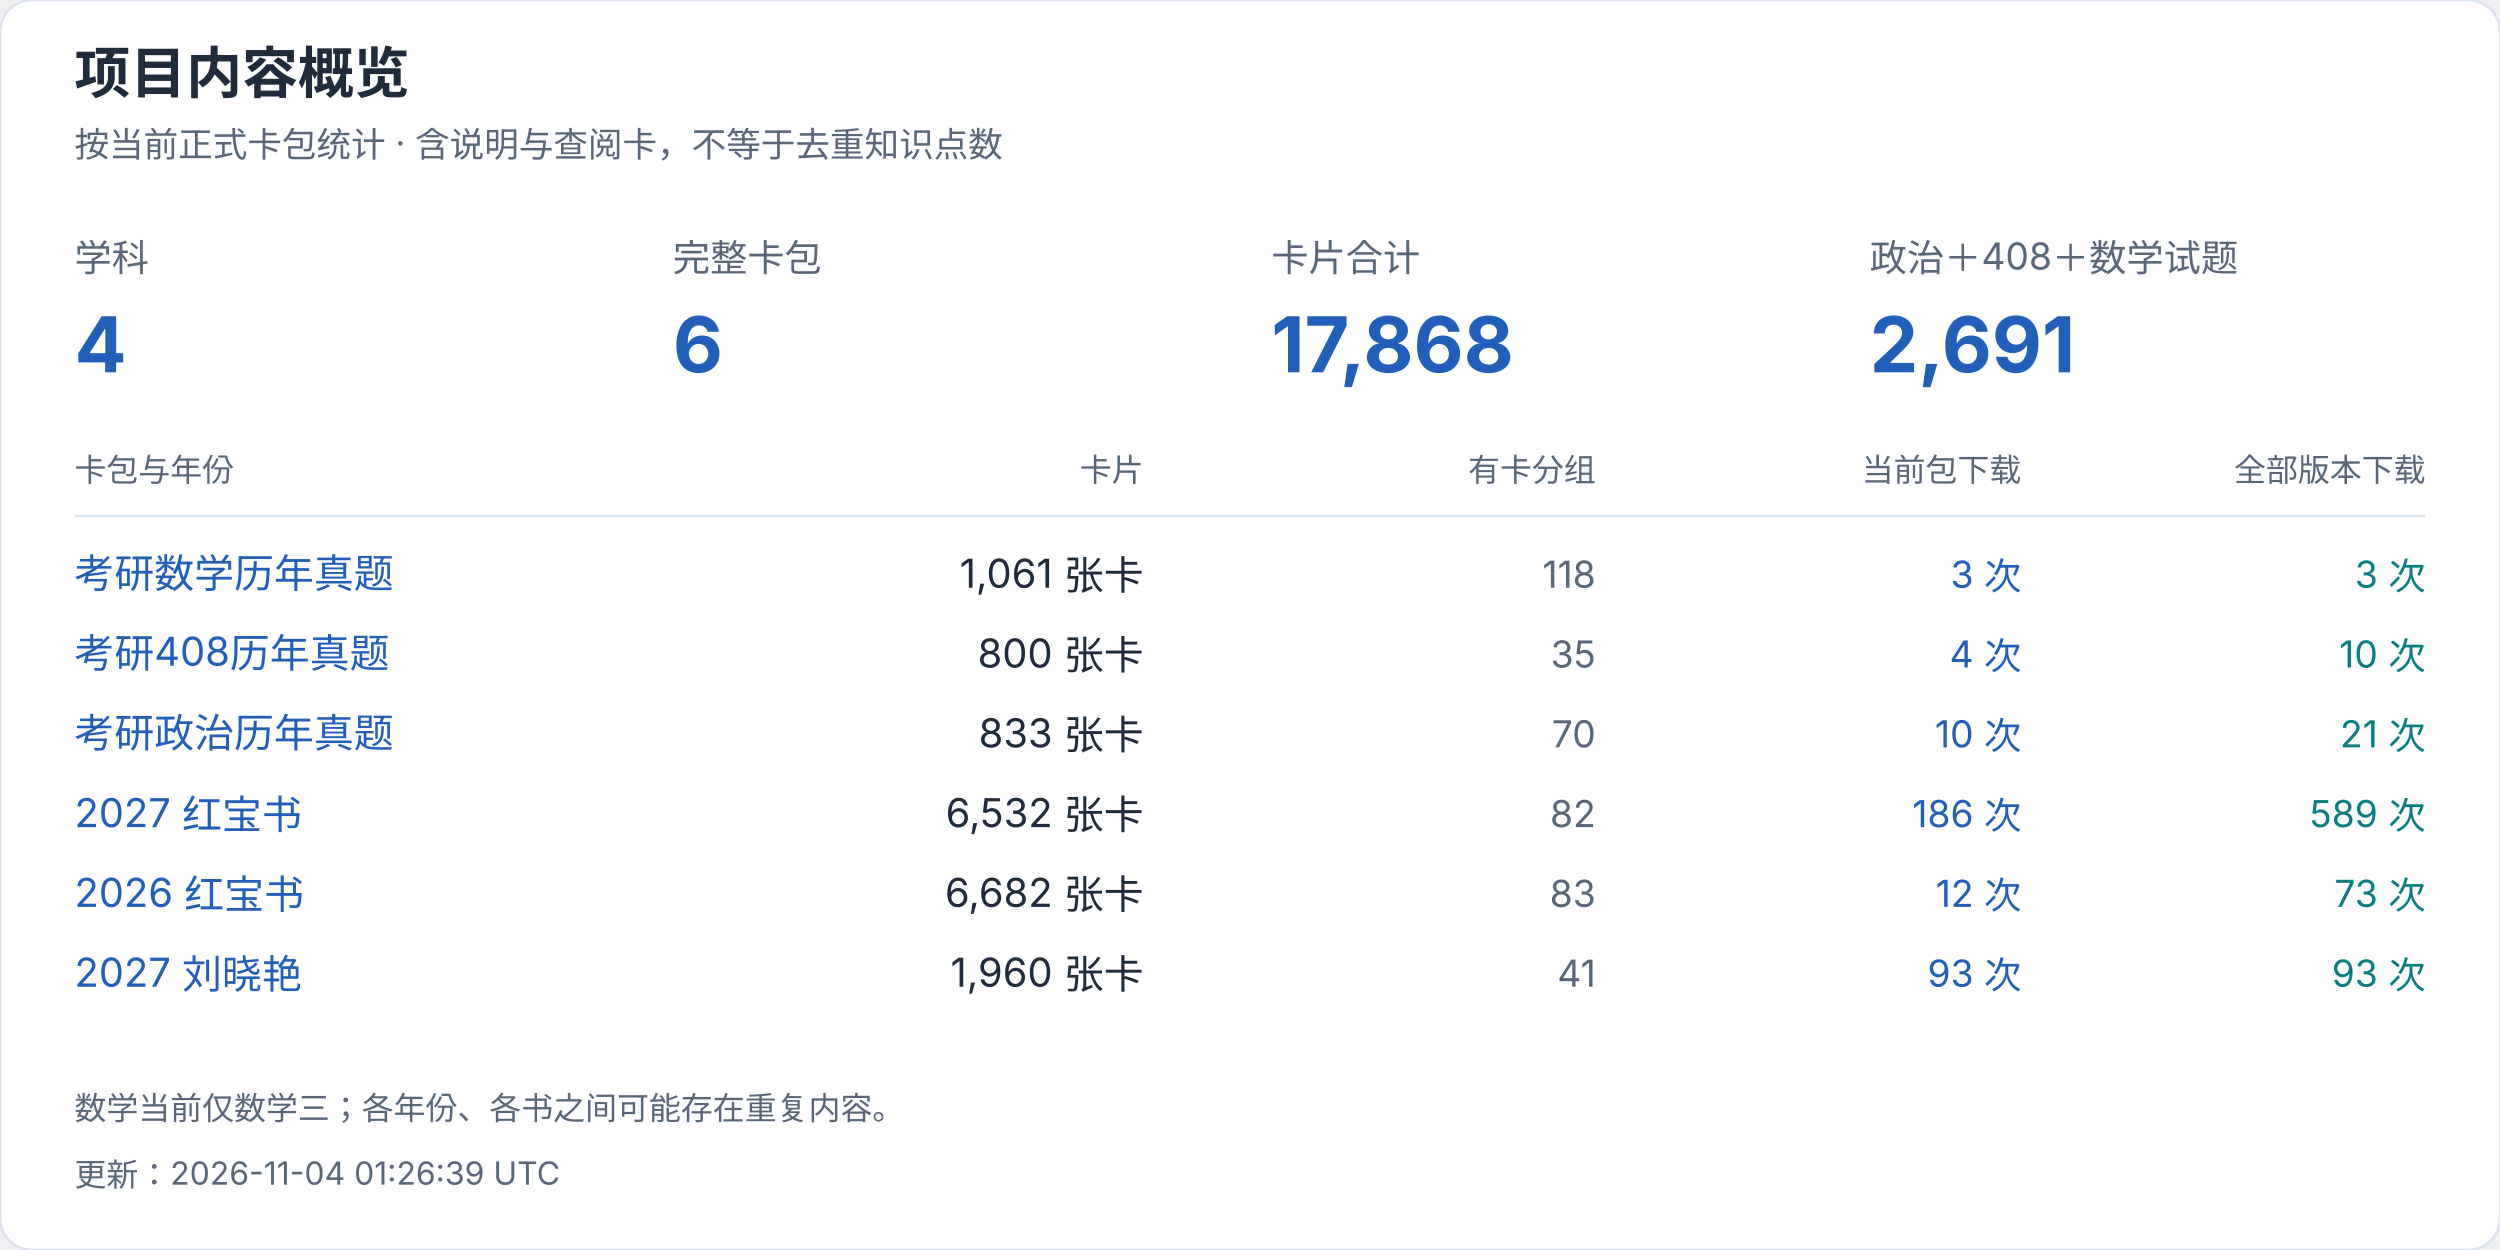
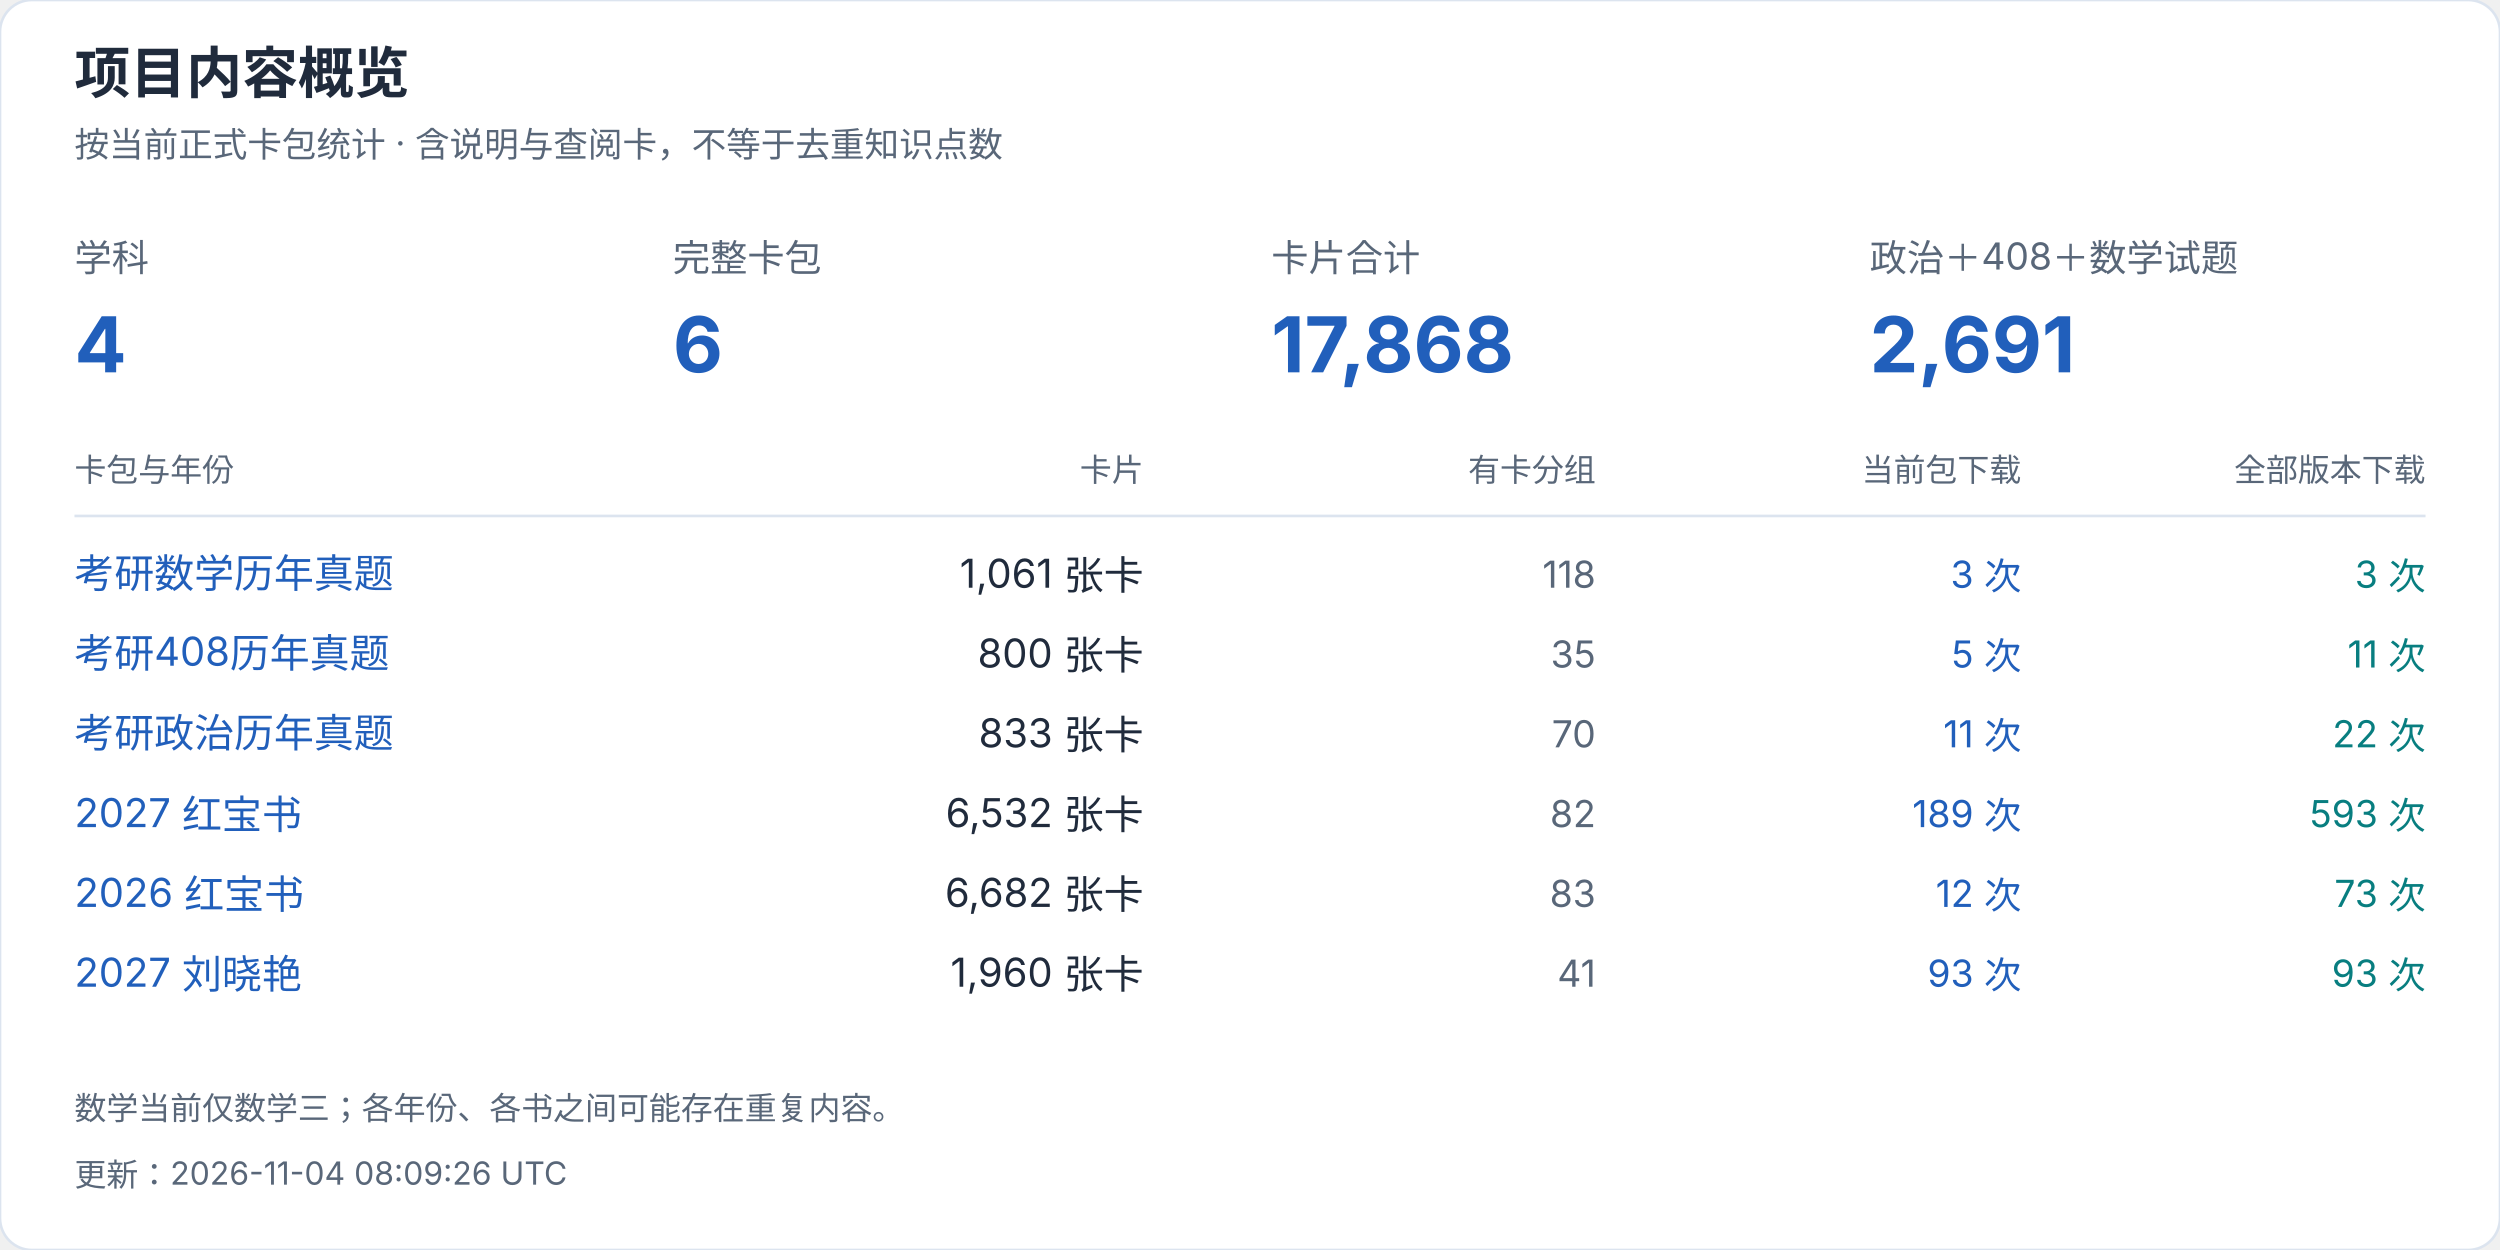
<svg xmlns="http://www.w3.org/2000/svg" width="940" height="470" viewBox="0 0 940 470" role="img" aria-label="项目内容概览">
  <style>text{font-family:-apple-system,BlinkMacSystemFont,"Segoe UI","PingFang SC","Microsoft YaHei",sans-serif;font-variant-numeric:tabular-nums}</style>
  <rect width="940" height="470" rx="12" fill="white" stroke="#dce4ef" />
  <text x="28" y="35" font-size="21" fill="#202b3c" font-weight="650" text-anchor="start">项目内容概览</text>
  <text x="28" y="59" font-size="13" fill="#596779" font-weight="400" text-anchor="start">按当前正式卡包统计 · 含说明与查阅卡，不等于去重知识点数</text>
  <text x="28" y="102" font-size="14" fill="#596779" font-weight="400" text-anchor="start">学科</text>
  <text x="28" y="140" font-size="29" fill="#215fbb" font-weight="650" text-anchor="start">4</text>
  <text x="253" y="102" font-size="14" fill="#596779" font-weight="400" text-anchor="start">完整卡包</text>
  <text x="253" y="140" font-size="29" fill="#215fbb" font-weight="650" text-anchor="start">6</text>
  <text x="478" y="102" font-size="14" fill="#596779" font-weight="400" text-anchor="start">卡片合计</text>
  <text x="478" y="140" font-size="29" fill="#215fbb" font-weight="650" text-anchor="start">17,868</text>
  <text x="703" y="102" font-size="14" fill="#596779" font-weight="400" text-anchor="start">政治＋408＋数学试题</text>
  <text x="703" y="140" font-size="29" fill="#215fbb" font-weight="650" text-anchor="start">2,691</text>
  <text x="28" y="181" font-size="12" fill="#596779" font-weight="400" text-anchor="start">卡包与年份</text>
  <text x="430" y="181" font-size="12" fill="#596779" font-weight="400" text-anchor="end">卡片</text>
  <text x="600" y="181" font-size="12" fill="#596779" font-weight="400" text-anchor="end">有卡分组</text>
  <text x="760" y="181" font-size="12" fill="#596779" font-weight="400" text-anchor="end">当前包下载</text>
  <text x="912" y="181" font-size="12" fill="#596779" font-weight="400" text-anchor="end">全部版本下载</text>
  <path d="M28 194H912" stroke="#dce4ef" />
  <a href="https://github.com/CHNragdoll/anki-pipeline/releases/tag/math-exams">
    <text x="28" y="221" font-size="15" fill="#215fbb" font-weight="400" text-anchor="start">考研数学历年真题</text>
  </a>
  <text x="430" y="221" font-size="15" fill="#202b3c" font-weight="400" text-anchor="end">1,061 张卡</text>
  <text x="600" y="221" font-size="14" fill="#596779" font-weight="400" text-anchor="end">118</text>
  <text x="760" y="221" font-size="14" fill="#215fbb" font-weight="400" text-anchor="end">3 次</text>
  <text x="912" y="221" font-size="14" fill="#087e80" font-weight="400" text-anchor="end">3 次</text>
  <a href="https://github.com/CHNragdoll/anki-pipeline/releases/tag/cs408-exams">
    <text x="28" y="251" font-size="15" fill="#215fbb" font-weight="400" text-anchor="start">考研408历年真题</text>
  </a>
  <text x="430" y="251" font-size="15" fill="#202b3c" font-weight="400" text-anchor="end">800 张卡</text>
  <text x="600" y="251" font-size="14" fill="#596779" font-weight="400" text-anchor="end">35</text>
-   <text x="760" y="251" font-size="14" fill="#215fbb" font-weight="400" text-anchor="end">4 次</text>
-   <text x="912" y="251" font-size="14" fill="#087e80" font-weight="400" text-anchor="end">10 次</text>
+   <text x="760" y="251" font-size="14" fill="#215fbb" font-weight="400" text-anchor="end">5 次</text>
+   <text x="912" y="251" font-size="14" fill="#087e80" font-weight="400" text-anchor="end">11 次</text>
  <a href="https://github.com/CHNragdoll/anki-pipeline/releases/tag/politics-exams">
    <text x="28" y="281" font-size="15" fill="#215fbb" font-weight="400" text-anchor="start">考研政治历年真题</text>
  </a>
  <text x="430" y="281" font-size="15" fill="#202b3c" font-weight="400" text-anchor="end">833 张卡</text>
  <text x="600" y="281" font-size="14" fill="#596779" font-weight="400" text-anchor="end">70</text>
-   <text x="760" y="281" font-size="14" fill="#215fbb" font-weight="400" text-anchor="end">10 次</text>
-   <text x="912" y="281" font-size="14" fill="#087e80" font-weight="400" text-anchor="end">21 次</text>
+   <text x="760" y="281" font-size="14" fill="#215fbb" font-weight="400" text-anchor="end">11 次</text>
+   <text x="912" y="281" font-size="14" fill="#087e80" font-weight="400" text-anchor="end">22 次</text>
  <a href="https://github.com/CHNragdoll/anki-pipeline/releases/tag/redbook-2027.10.06">
    <text x="28" y="311" font-size="15" fill="#215fbb" font-weight="400" text-anchor="start">2027 红宝书</text>
  </a>
  <text x="430" y="311" font-size="15" fill="#202b3c" font-weight="400" text-anchor="end">6,532 张卡</text>
  <text x="600" y="311" font-size="14" fill="#596779" font-weight="400" text-anchor="end">82</text>
-   <text x="760" y="311" font-size="14" fill="#215fbb" font-weight="400" text-anchor="end">186 次</text>
-   <text x="912" y="311" font-size="14" fill="#087e80" font-weight="400" text-anchor="end">589 次</text>
+   <text x="760" y="311" font-size="14" fill="#215fbb" font-weight="400" text-anchor="end">189 次</text>
+   <text x="912" y="311" font-size="14" fill="#087e80" font-weight="400" text-anchor="end">593 次</text>
  <a href="https://github.com/CHNragdoll/anki-pipeline/releases/tag/redbook-2026.10.06">
    <text x="28" y="341" font-size="15" fill="#215fbb" font-weight="400" text-anchor="start">2026 红宝书</text>
  </a>
  <text x="430" y="341" font-size="15" fill="#202b3c" font-weight="400" text-anchor="end">6,682 张卡</text>
  <text x="600" y="341" font-size="14" fill="#596779" font-weight="400" text-anchor="end">83</text>
  <text x="760" y="341" font-size="14" fill="#215fbb" font-weight="400" text-anchor="end">12 次</text>
  <text x="912" y="341" font-size="14" fill="#087e80" font-weight="400" text-anchor="end">73 次</text>
  <a href="https://github.com/CHNragdoll/anki-pipeline/releases/tag/v3.0.1">
    <text x="28" y="371" font-size="15" fill="#215fbb" font-weight="400" text-anchor="start">2027 刘晓艳</text>
  </a>
  <text x="430" y="371" font-size="15" fill="#202b3c" font-weight="400" text-anchor="end">1,960 张卡</text>
  <text x="600" y="371" font-size="14" fill="#596779" font-weight="400" text-anchor="end">41</text>
  <text x="760" y="371" font-size="14" fill="#215fbb" font-weight="400" text-anchor="end">93 次</text>
  <text x="912" y="371" font-size="14" fill="#087e80" font-weight="400" text-anchor="end">93 次</text>
  <text x="28" y="421" font-size="12" fill="#596779" font-weight="400" text-anchor="start">数学当前仅数学三；各年份、各书之间可能存在重复内容。</text>
-   <text x="28" y="446" font-size="12" fill="#596779" font-weight="400" text-anchor="start">更新：2026-11-04 01:26:39 UTC</text>
+   <text x="28" y="446" font-size="12" fill="#596779" font-weight="400" text-anchor="start">更新：2026-11-04 08:09:26 UTC</text>
</svg>
